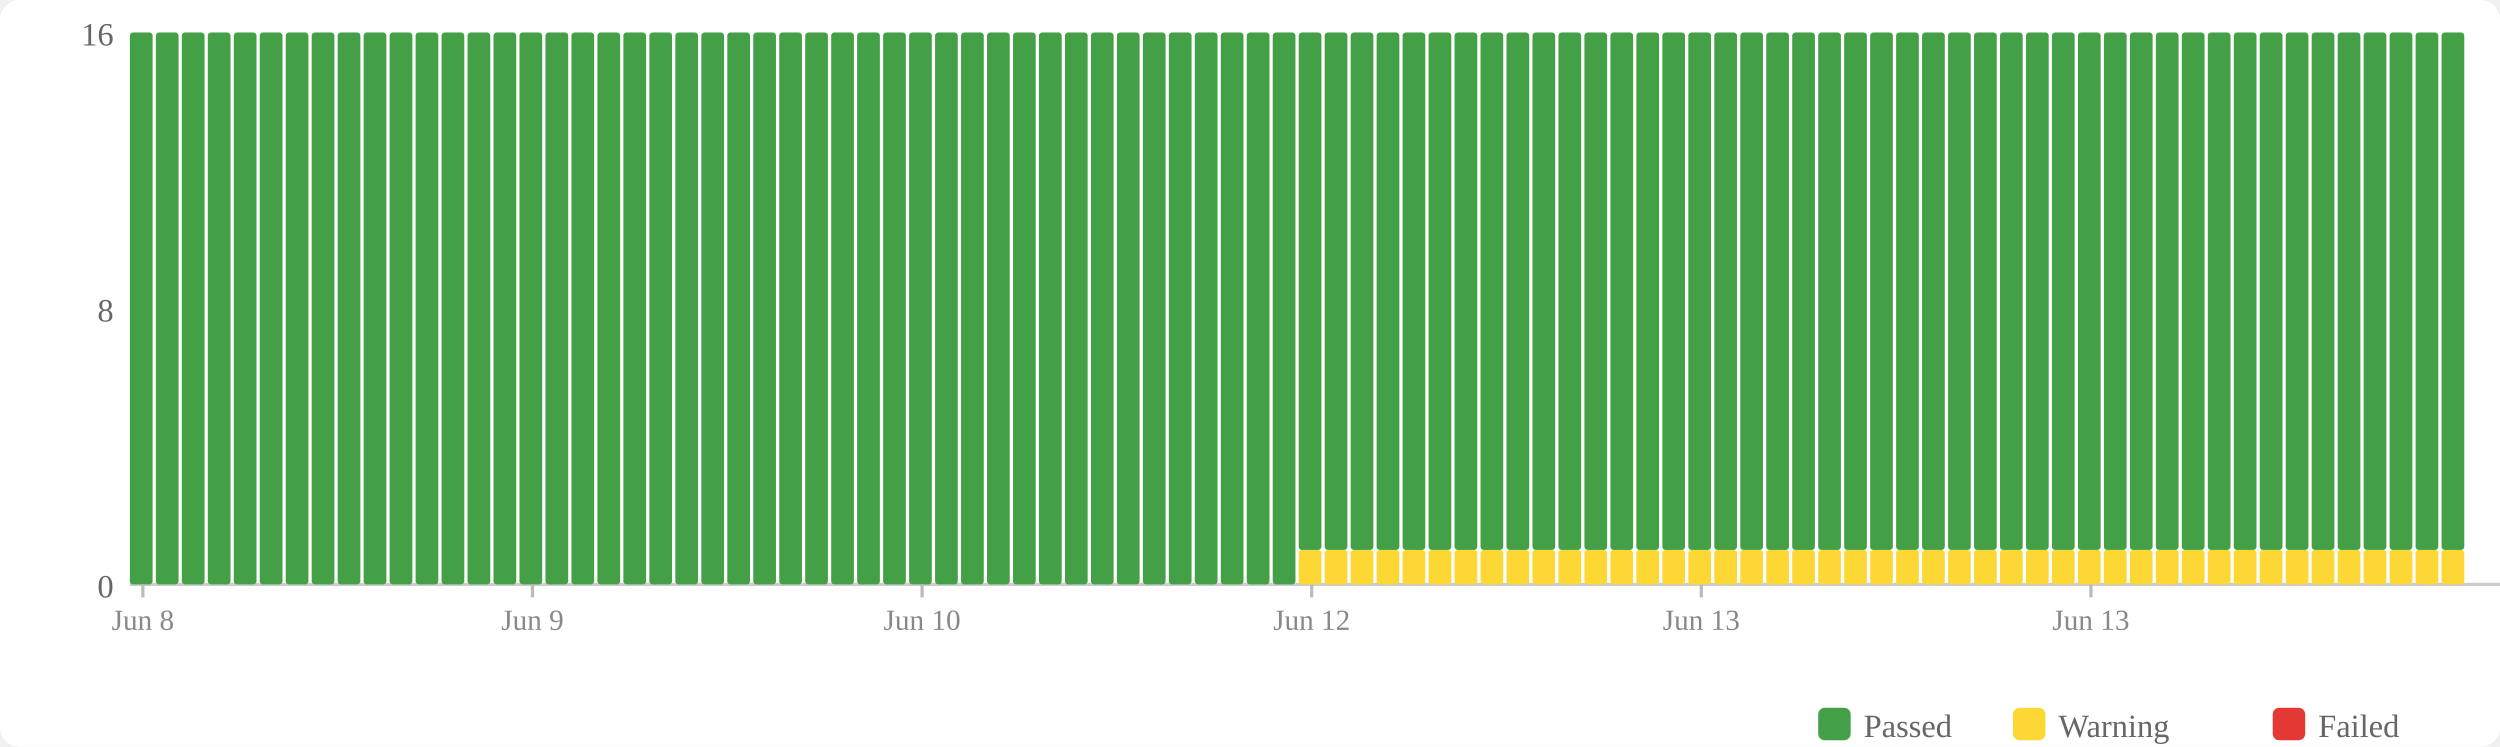
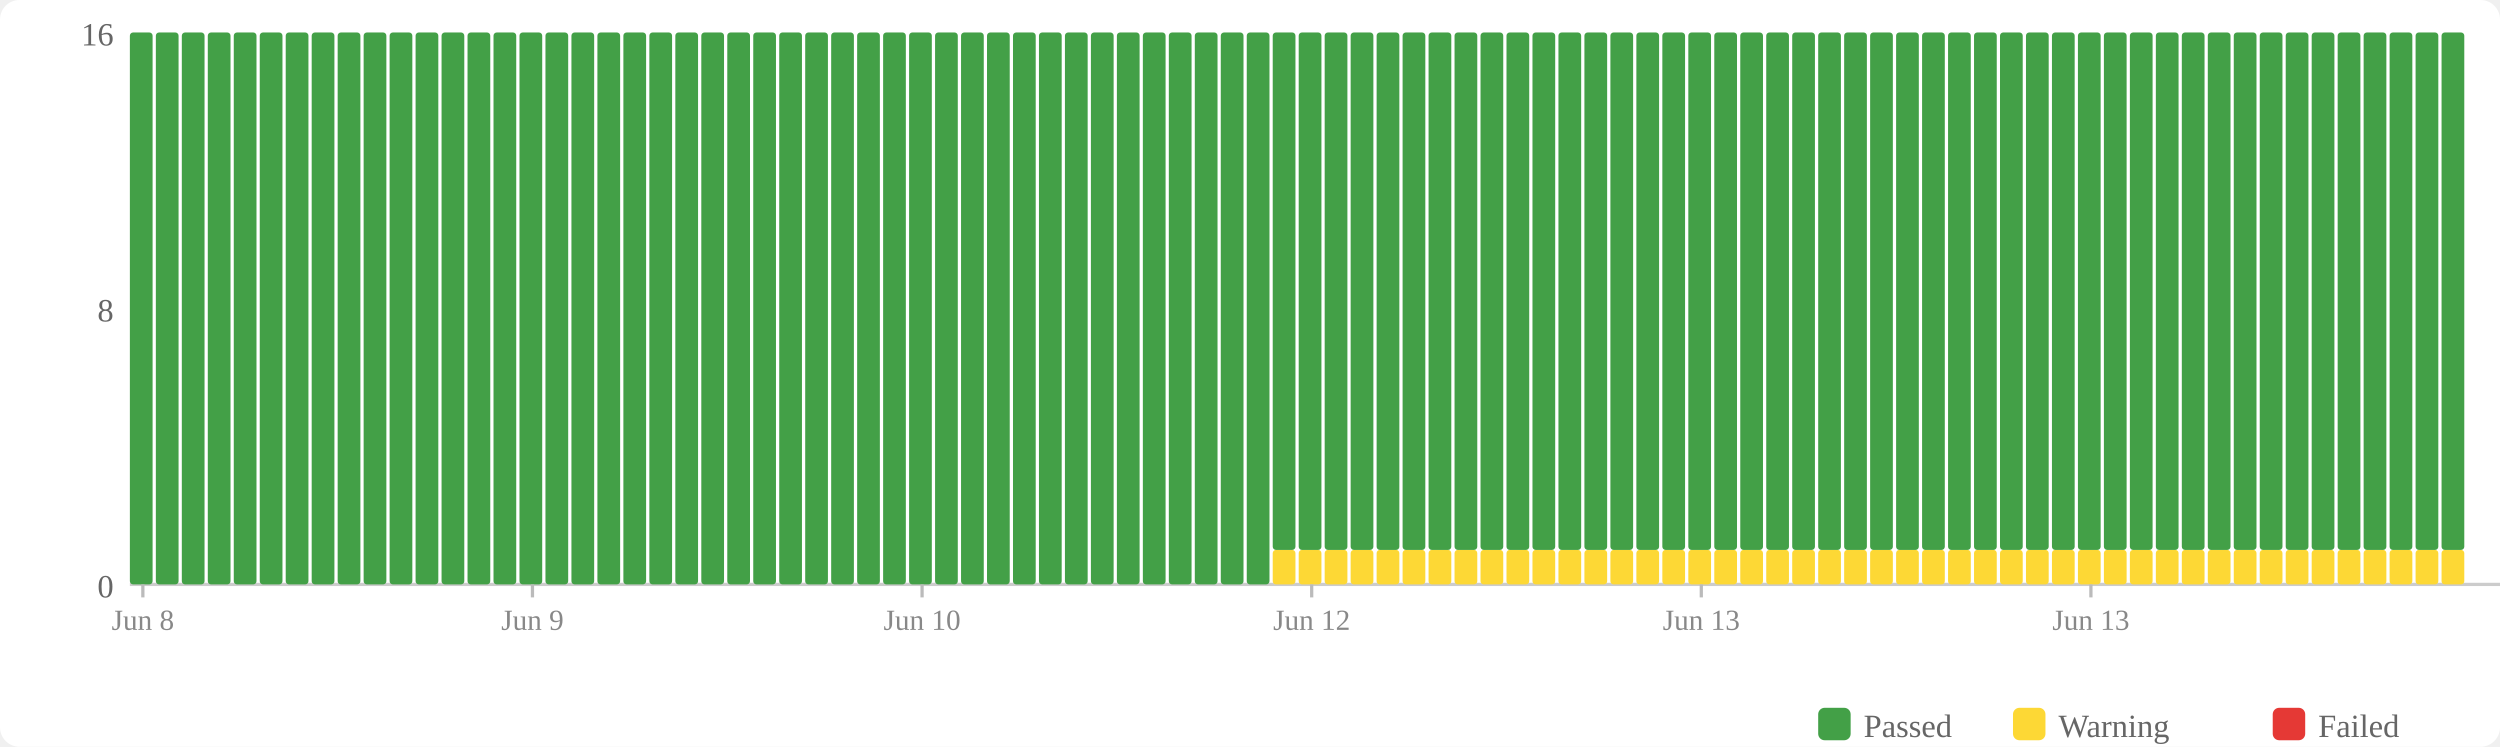
<svg xmlns="http://www.w3.org/2000/svg" width="770" height="230" viewBox="0 0 770 230">
  <rect width="770" height="230" fill="#fff" rx="6" />
  <rect x="560" y="218" width="10" height="10" fill="#43a047" rx="2" />
  <text x="574" y="227" font-size="10" fill="#666">Passed</text>
  <rect x="620" y="218" width="10" height="10" fill="#fdd835" rx="2" />
  <text x="634" y="227" font-size="10" fill="#666">Warning</text>
  <rect x="700" y="218" width="10" height="10" fill="#e53935" rx="2" />
  <text x="714" y="227" font-size="10" fill="#666">Failed</text>
  <text x="35" y="184" text-anchor="end" font-size="10" fill="#666">0</text>
  <text x="35" y="99" text-anchor="end" font-size="10" fill="#666">8</text>
  <text x="35" y="14" text-anchor="end" font-size="10" fill="#666">16</text>
  <line x1="40" y1="180" x2="770" y2="180" stroke="#ccc" stroke-width="1" />
  <rect x="40" y="10" width="7" height="170" fill="#43a047" rx="1" />
  <rect x="48" y="10" width="7" height="170" fill="#43a047" rx="1" />
  <rect x="56" y="10" width="7" height="170" fill="#43a047" rx="1" />
  <rect x="64" y="10" width="7" height="170" fill="#43a047" rx="1" />
  <rect x="72" y="10" width="7" height="170" fill="#43a047" rx="1" />
  <rect x="80" y="10" width="7" height="170" fill="#43a047" rx="1" />
  <rect x="88" y="10" width="7" height="170" fill="#43a047" rx="1" />
  <rect x="96" y="10" width="7" height="170" fill="#43a047" rx="1" />
  <rect x="104" y="10" width="7" height="170" fill="#43a047" rx="1" />
  <rect x="112" y="10" width="7" height="170" fill="#43a047" rx="1" />
  <rect x="120" y="10" width="7" height="170" fill="#43a047" rx="1" />
  <rect x="128" y="10" width="7" height="170" fill="#43a047" rx="1" />
  <rect x="136" y="10" width="7" height="170" fill="#43a047" rx="1" />
  <rect x="144" y="10" width="7" height="170" fill="#43a047" rx="1" />
  <rect x="152" y="10" width="7" height="170" fill="#43a047" rx="1" />
  <rect x="160" y="10" width="7" height="170" fill="#43a047" rx="1" />
  <rect x="168" y="10" width="7" height="170" fill="#43a047" rx="1" />
  <rect x="176" y="10" width="7" height="170" fill="#43a047" rx="1" />
  <rect x="184" y="10" width="7" height="170" fill="#43a047" rx="1" />
  <rect x="192" y="10" width="7" height="170" fill="#43a047" rx="1" />
  <rect x="200" y="10" width="7" height="170" fill="#43a047" rx="1" />
  <rect x="208" y="10" width="7" height="170" fill="#43a047" rx="1" />
  <rect x="216" y="10" width="7" height="170" fill="#43a047" rx="1" />
  <rect x="224" y="10" width="7" height="170" fill="#43a047" rx="1" />
  <rect x="232" y="10" width="7" height="170" fill="#43a047" rx="1" />
  <rect x="240" y="10" width="7" height="170" fill="#43a047" rx="1" />
  <rect x="248" y="10" width="7" height="170" fill="#43a047" rx="1" />
  <rect x="256" y="10" width="7" height="170" fill="#43a047" rx="1" />
  <rect x="264" y="10" width="7" height="170" fill="#43a047" rx="1" />
  <rect x="272" y="10" width="7" height="170" fill="#43a047" rx="1" />
  <rect x="280" y="10" width="7" height="170" fill="#43a047" rx="1" />
  <rect x="288" y="10" width="7" height="170" fill="#43a047" rx="1" />
  <rect x="296" y="10" width="7" height="170" fill="#43a047" rx="1" />
  <rect x="304" y="10" width="7" height="170" fill="#43a047" rx="1" />
  <rect x="312" y="10" width="7" height="170" fill="#43a047" rx="1" />
  <rect x="320" y="10" width="7" height="170" fill="#43a047" rx="1" />
  <rect x="328" y="10" width="7" height="170" fill="#43a047" rx="1" />
  <rect x="336" y="10" width="7" height="170" fill="#43a047" rx="1" />
  <rect x="344" y="10" width="7" height="170" fill="#43a047" rx="1" />
  <rect x="352" y="10" width="7" height="170" fill="#43a047" rx="1" />
  <rect x="360" y="10" width="7" height="170" fill="#43a047" rx="1" />
  <rect x="368" y="10" width="7" height="170" fill="#43a047" rx="1" />
  <rect x="376" y="10" width="7" height="170" fill="#43a047" rx="1" />
  <rect x="384" y="10" width="7" height="170" fill="#43a047" rx="1" />
-   <rect x="392" y="10" width="7" height="170" fill="#43a047" rx="1" />
+   <rect x="392" y="169.375" width="7" height="10.625" fill="#fdd835" rx="1" />
+   <rect x="392" y="10" width="7" height="159.375" fill="#43a047" rx="1" />
  <rect x="400" y="169.375" width="7" height="10.625" fill="#fdd835" rx="1" />
  <rect x="400" y="10" width="7" height="159.375" fill="#43a047" rx="1" />
  <rect x="408" y="169.375" width="7" height="10.625" fill="#fdd835" rx="1" />
  <rect x="408" y="10" width="7" height="159.375" fill="#43a047" rx="1" />
  <rect x="416" y="169.375" width="7" height="10.625" fill="#fdd835" rx="1" />
  <rect x="416" y="10" width="7" height="159.375" fill="#43a047" rx="1" />
  <rect x="424" y="169.375" width="7" height="10.625" fill="#fdd835" rx="1" />
  <rect x="424" y="10" width="7" height="159.375" fill="#43a047" rx="1" />
  <rect x="432" y="169.375" width="7" height="10.625" fill="#fdd835" rx="1" />
  <rect x="432" y="10" width="7" height="159.375" fill="#43a047" rx="1" />
  <rect x="440" y="169.375" width="7" height="10.625" fill="#fdd835" rx="1" />
  <rect x="440" y="10" width="7" height="159.375" fill="#43a047" rx="1" />
  <rect x="448" y="169.375" width="7" height="10.625" fill="#fdd835" rx="1" />
  <rect x="448" y="10" width="7" height="159.375" fill="#43a047" rx="1" />
  <rect x="456" y="169.375" width="7" height="10.625" fill="#fdd835" rx="1" />
  <rect x="456" y="10" width="7" height="159.375" fill="#43a047" rx="1" />
  <rect x="464" y="169.375" width="7" height="10.625" fill="#fdd835" rx="1" />
  <rect x="464" y="10" width="7" height="159.375" fill="#43a047" rx="1" />
  <rect x="472" y="169.375" width="7" height="10.625" fill="#fdd835" rx="1" />
  <rect x="472" y="10" width="7" height="159.375" fill="#43a047" rx="1" />
  <rect x="480" y="169.375" width="7" height="10.625" fill="#fdd835" rx="1" />
  <rect x="480" y="10" width="7" height="159.375" fill="#43a047" rx="1" />
  <rect x="488" y="169.375" width="7" height="10.625" fill="#fdd835" rx="1" />
  <rect x="488" y="10" width="7" height="159.375" fill="#43a047" rx="1" />
  <rect x="496" y="169.375" width="7" height="10.625" fill="#fdd835" rx="1" />
  <rect x="496" y="10" width="7" height="159.375" fill="#43a047" rx="1" />
  <rect x="504" y="169.375" width="7" height="10.625" fill="#fdd835" rx="1" />
  <rect x="504" y="10" width="7" height="159.375" fill="#43a047" rx="1" />
  <rect x="512" y="169.375" width="7" height="10.625" fill="#fdd835" rx="1" />
  <rect x="512" y="10" width="7" height="159.375" fill="#43a047" rx="1" />
  <rect x="520" y="169.375" width="7" height="10.625" fill="#fdd835" rx="1" />
  <rect x="520" y="10" width="7" height="159.375" fill="#43a047" rx="1" />
  <rect x="528" y="169.375" width="7" height="10.625" fill="#fdd835" rx="1" />
  <rect x="528" y="10" width="7" height="159.375" fill="#43a047" rx="1" />
  <rect x="536" y="169.375" width="7" height="10.625" fill="#fdd835" rx="1" />
  <rect x="536" y="10" width="7" height="159.375" fill="#43a047" rx="1" />
  <rect x="544" y="169.375" width="7" height="10.625" fill="#fdd835" rx="1" />
  <rect x="544" y="10" width="7" height="159.375" fill="#43a047" rx="1" />
  <rect x="552" y="169.375" width="7" height="10.625" fill="#fdd835" rx="1" />
  <rect x="552" y="10" width="7" height="159.375" fill="#43a047" rx="1" />
  <rect x="560" y="169.375" width="7" height="10.625" fill="#fdd835" rx="1" />
  <rect x="560" y="10" width="7" height="159.375" fill="#43a047" rx="1" />
  <rect x="568" y="169.375" width="7" height="10.625" fill="#fdd835" rx="1" />
  <rect x="568" y="10" width="7" height="159.375" fill="#43a047" rx="1" />
  <rect x="576" y="169.375" width="7" height="10.625" fill="#fdd835" rx="1" />
  <rect x="576" y="10" width="7" height="159.375" fill="#43a047" rx="1" />
  <rect x="584" y="169.375" width="7" height="10.625" fill="#fdd835" rx="1" />
  <rect x="584" y="10" width="7" height="159.375" fill="#43a047" rx="1" />
  <rect x="592" y="169.375" width="7" height="10.625" fill="#fdd835" rx="1" />
  <rect x="592" y="10" width="7" height="159.375" fill="#43a047" rx="1" />
  <rect x="600" y="169.375" width="7" height="10.625" fill="#fdd835" rx="1" />
  <rect x="600" y="10" width="7" height="159.375" fill="#43a047" rx="1" />
  <rect x="608" y="169.375" width="7" height="10.625" fill="#fdd835" rx="1" />
  <rect x="608" y="10" width="7" height="159.375" fill="#43a047" rx="1" />
  <rect x="616" y="169.375" width="7" height="10.625" fill="#fdd835" rx="1" />
  <rect x="616" y="10" width="7" height="159.375" fill="#43a047" rx="1" />
  <rect x="624" y="169.375" width="7" height="10.625" fill="#fdd835" rx="1" />
  <rect x="624" y="10" width="7" height="159.375" fill="#43a047" rx="1" />
  <rect x="632" y="169.375" width="7" height="10.625" fill="#fdd835" rx="1" />
  <rect x="632" y="10" width="7" height="159.375" fill="#43a047" rx="1" />
  <rect x="640" y="169.375" width="7" height="10.625" fill="#fdd835" rx="1" />
  <rect x="640" y="10" width="7" height="159.375" fill="#43a047" rx="1" />
  <rect x="648" y="169.375" width="7" height="10.625" fill="#fdd835" rx="1" />
  <rect x="648" y="10" width="7" height="159.375" fill="#43a047" rx="1" />
  <rect x="656" y="169.375" width="7" height="10.625" fill="#fdd835" rx="1" />
  <rect x="656" y="10" width="7" height="159.375" fill="#43a047" rx="1" />
  <rect x="664" y="169.375" width="7" height="10.625" fill="#fdd835" rx="1" />
  <rect x="664" y="10" width="7" height="159.375" fill="#43a047" rx="1" />
  <rect x="672" y="169.375" width="7" height="10.625" fill="#fdd835" rx="1" />
  <rect x="672" y="10" width="7" height="159.375" fill="#43a047" rx="1" />
  <rect x="680" y="169.375" width="7" height="10.625" fill="#fdd835" rx="1" />
  <rect x="680" y="10" width="7" height="159.375" fill="#43a047" rx="1" />
  <rect x="688" y="169.375" width="7" height="10.625" fill="#fdd835" rx="1" />
  <rect x="688" y="10" width="7" height="159.375" fill="#43a047" rx="1" />
  <rect x="696" y="169.375" width="7" height="10.625" fill="#fdd835" rx="1" />
  <rect x="696" y="10" width="7" height="159.375" fill="#43a047" rx="1" />
  <rect x="704" y="169.375" width="7" height="10.625" fill="#fdd835" rx="1" />
  <rect x="704" y="10" width="7" height="159.375" fill="#43a047" rx="1" />
  <rect x="712" y="169.375" width="7" height="10.625" fill="#fdd835" rx="1" />
  <rect x="712" y="10" width="7" height="159.375" fill="#43a047" rx="1" />
  <rect x="720" y="169.375" width="7" height="10.625" fill="#fdd835" rx="1" />
  <rect x="720" y="10" width="7" height="159.375" fill="#43a047" rx="1" />
  <rect x="728" y="169.375" width="7" height="10.625" fill="#fdd835" rx="1" />
  <rect x="728" y="10" width="7" height="159.375" fill="#43a047" rx="1" />
  <rect x="736" y="169.375" width="7" height="10.625" fill="#fdd835" rx="1" />
  <rect x="736" y="10" width="7" height="159.375" fill="#43a047" rx="1" />
  <rect x="744" y="169.375" width="7" height="10.625" fill="#fdd835" rx="1" />
  <rect x="744" y="10" width="7" height="159.375" fill="#43a047" rx="1" />
  <rect x="752" y="169.375" width="7" height="10.625" fill="#fdd835" rx="1" />
  <rect x="752" y="10" width="7" height="159.375" fill="#43a047" rx="1" />
  <line x1="44.0" y1="180" x2="44.0" y2="184" stroke="#bbb" stroke-width="1" />
  <text x="44.0" y="194" text-anchor="middle" font-size="9" fill="#888">Jun 8</text>
  <line x1="164.0" y1="180" x2="164.0" y2="184" stroke="#bbb" stroke-width="1" />
  <text x="164.0" y="194" text-anchor="middle" font-size="9" fill="#888">Jun 9</text>
  <line x1="284.0" y1="180" x2="284.0" y2="184" stroke="#bbb" stroke-width="1" />
  <text x="284.0" y="194" text-anchor="middle" font-size="9" fill="#888">Jun 10</text>
  <line x1="404.0" y1="180" x2="404.0" y2="184" stroke="#bbb" stroke-width="1" />
  <text x="404.0" y="194" text-anchor="middle" font-size="9" fill="#888">Jun 12</text>
  <line x1="524.0" y1="180" x2="524.0" y2="184" stroke="#bbb" stroke-width="1" />
  <text x="524.0" y="194" text-anchor="middle" font-size="9" fill="#888">Jun 13</text>
  <line x1="644.0" y1="180" x2="644.0" y2="184" stroke="#bbb" stroke-width="1" />
  <text x="644.0" y="194" text-anchor="middle" font-size="9" fill="#888">Jun 13</text>
</svg>
